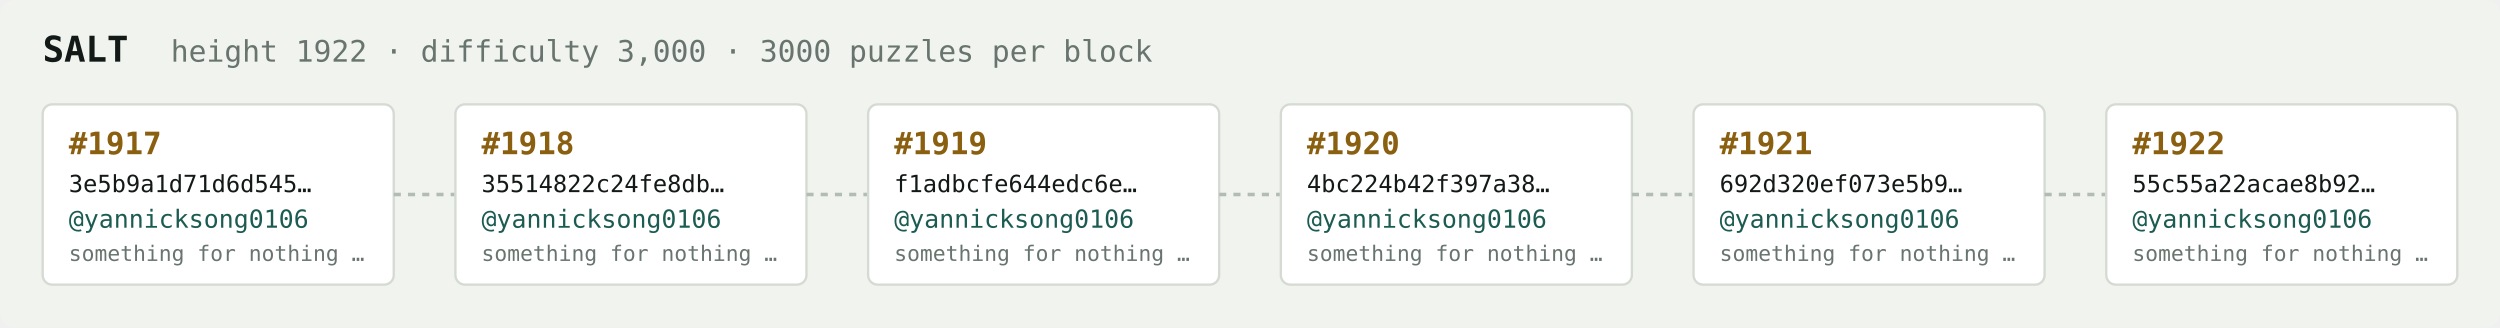
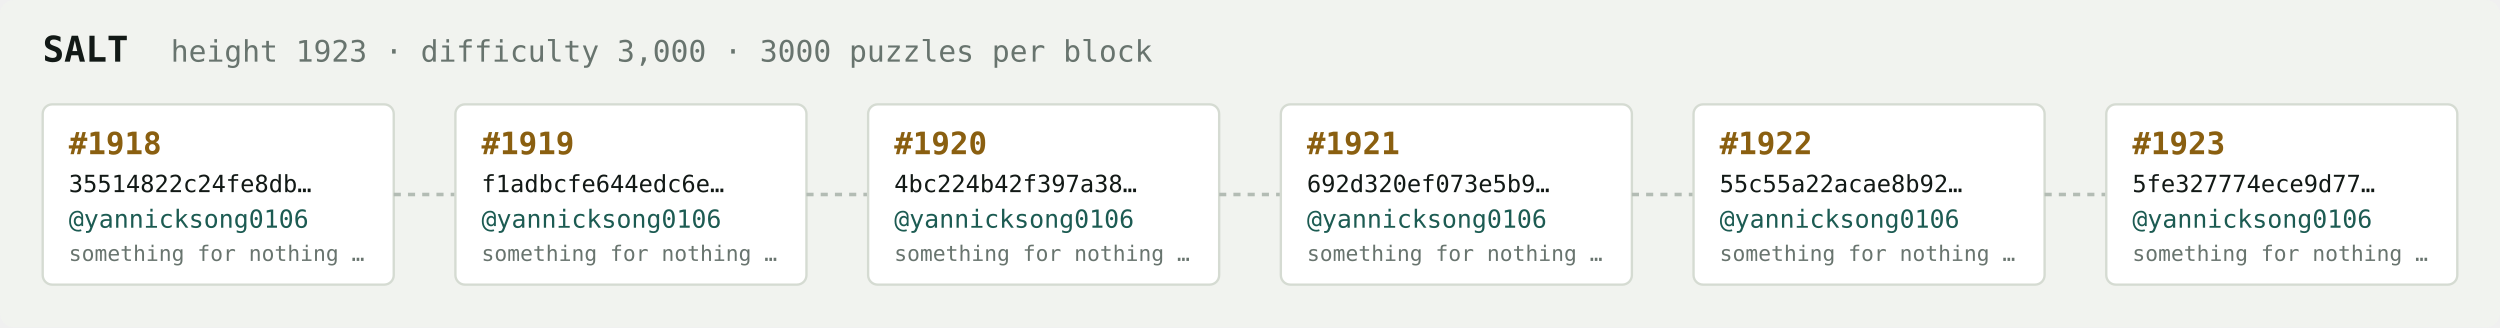
<svg xmlns="http://www.w3.org/2000/svg" width="1054" height="138" viewBox="0 0 1054 138" font-family="ui-monospace,SFMono-Regular,Menlo,monospace">
  <rect fill="#f1f3ef" width="1054" height="138" rx="6" />
  <text x="18" y="26" fill="#121916" font-size="15" font-weight="700">SALT</text>
-   <text x="72" y="26" fill="#68746e" font-size="12.5">height 1922 · difficulty 3,000 · 3000 puzzles per block</text>
+   <text x="72" y="26" fill="#68746e" font-size="12.5">height 1923 · difficulty 3,000 · 3000 puzzles per block</text>
  <rect x="18" y="44" width="148" height="76" rx="4" fill="#ffffff" stroke="#d5dbd2" stroke-width="1" />
-   <text x="29" y="65" fill="#8a5f10" font-size="13" font-weight="700">#1917</text>
-   <text x="29" y="81" fill="#121916" font-size="10">3e5b9a1d71d6d545…</text>
+   <text x="29" y="65" fill="#8a5f10" font-size="13" font-weight="700">#1918</text>
+   <text x="29" y="81" fill="#121916" font-size="10">35514822c24fe8db…</text>
  <text x="29" y="96" fill="#1c5b52" font-size="10.5">@yannicksong0106</text>
  <text x="29" y="110" fill="#68746e" font-size="9">something for nothing …</text>
  <line x1="166" y1="82.0" x2="192" y2="82.0" stroke="#b3bcb4" stroke-width="1.5" stroke-dasharray="3 3" />
  <rect x="192" y="44" width="148" height="76" rx="4" fill="#ffffff" stroke="#d5dbd2" stroke-width="1" />
-   <text x="203" y="65" fill="#8a5f10" font-size="13" font-weight="700">#1918</text>
-   <text x="203" y="81" fill="#121916" font-size="10">35514822c24fe8db…</text>
+   <text x="203" y="65" fill="#8a5f10" font-size="13" font-weight="700">#1919</text>
+   <text x="203" y="81" fill="#121916" font-size="10">f1adbcfe644edc6e…</text>
  <text x="203" y="96" fill="#1c5b52" font-size="10.5">@yannicksong0106</text>
  <text x="203" y="110" fill="#68746e" font-size="9">something for nothing …</text>
  <line x1="340" y1="82.0" x2="366" y2="82.0" stroke="#b3bcb4" stroke-width="1.5" stroke-dasharray="3 3" />
  <rect x="366" y="44" width="148" height="76" rx="4" fill="#ffffff" stroke="#d5dbd2" stroke-width="1" />
-   <text x="377" y="65" fill="#8a5f10" font-size="13" font-weight="700">#1919</text>
-   <text x="377" y="81" fill="#121916" font-size="10">f1adbcfe644edc6e…</text>
+   <text x="377" y="65" fill="#8a5f10" font-size="13" font-weight="700">#1920</text>
+   <text x="377" y="81" fill="#121916" font-size="10">4bc224b42f397a38…</text>
  <text x="377" y="96" fill="#1c5b52" font-size="10.5">@yannicksong0106</text>
  <text x="377" y="110" fill="#68746e" font-size="9">something for nothing …</text>
  <line x1="514" y1="82.0" x2="540" y2="82.0" stroke="#b3bcb4" stroke-width="1.5" stroke-dasharray="3 3" />
  <rect x="540" y="44" width="148" height="76" rx="4" fill="#ffffff" stroke="#d5dbd2" stroke-width="1" />
-   <text x="551" y="65" fill="#8a5f10" font-size="13" font-weight="700">#1920</text>
-   <text x="551" y="81" fill="#121916" font-size="10">4bc224b42f397a38…</text>
+   <text x="551" y="65" fill="#8a5f10" font-size="13" font-weight="700">#1921</text>
+   <text x="551" y="81" fill="#121916" font-size="10">692d320ef073e5b9…</text>
  <text x="551" y="96" fill="#1c5b52" font-size="10.5">@yannicksong0106</text>
  <text x="551" y="110" fill="#68746e" font-size="9">something for nothing …</text>
  <line x1="688" y1="82.0" x2="714" y2="82.0" stroke="#b3bcb4" stroke-width="1.5" stroke-dasharray="3 3" />
  <rect x="714" y="44" width="148" height="76" rx="4" fill="#ffffff" stroke="#d5dbd2" stroke-width="1" />
-   <text x="725" y="65" fill="#8a5f10" font-size="13" font-weight="700">#1921</text>
-   <text x="725" y="81" fill="#121916" font-size="10">692d320ef073e5b9…</text>
+   <text x="725" y="65" fill="#8a5f10" font-size="13" font-weight="700">#1922</text>
+   <text x="725" y="81" fill="#121916" font-size="10">55c55a22acae8b92…</text>
  <text x="725" y="96" fill="#1c5b52" font-size="10.5">@yannicksong0106</text>
  <text x="725" y="110" fill="#68746e" font-size="9">something for nothing …</text>
  <line x1="862" y1="82.0" x2="888" y2="82.0" stroke="#b3bcb4" stroke-width="1.5" stroke-dasharray="3 3" />
  <rect x="888" y="44" width="148" height="76" rx="4" fill="#ffffff" stroke="#d5dbd2" stroke-width="1" />
-   <text x="899" y="65" fill="#8a5f10" font-size="13" font-weight="700">#1922</text>
-   <text x="899" y="81" fill="#121916" font-size="10">55c55a22acae8b92…</text>
+   <text x="899" y="65" fill="#8a5f10" font-size="13" font-weight="700">#1923</text>
+   <text x="899" y="81" fill="#121916" font-size="10">5fe327774ece9d77…</text>
  <text x="899" y="96" fill="#1c5b52" font-size="10.5">@yannicksong0106</text>
  <text x="899" y="110" fill="#68746e" font-size="9">something for nothing …</text>
</svg>
